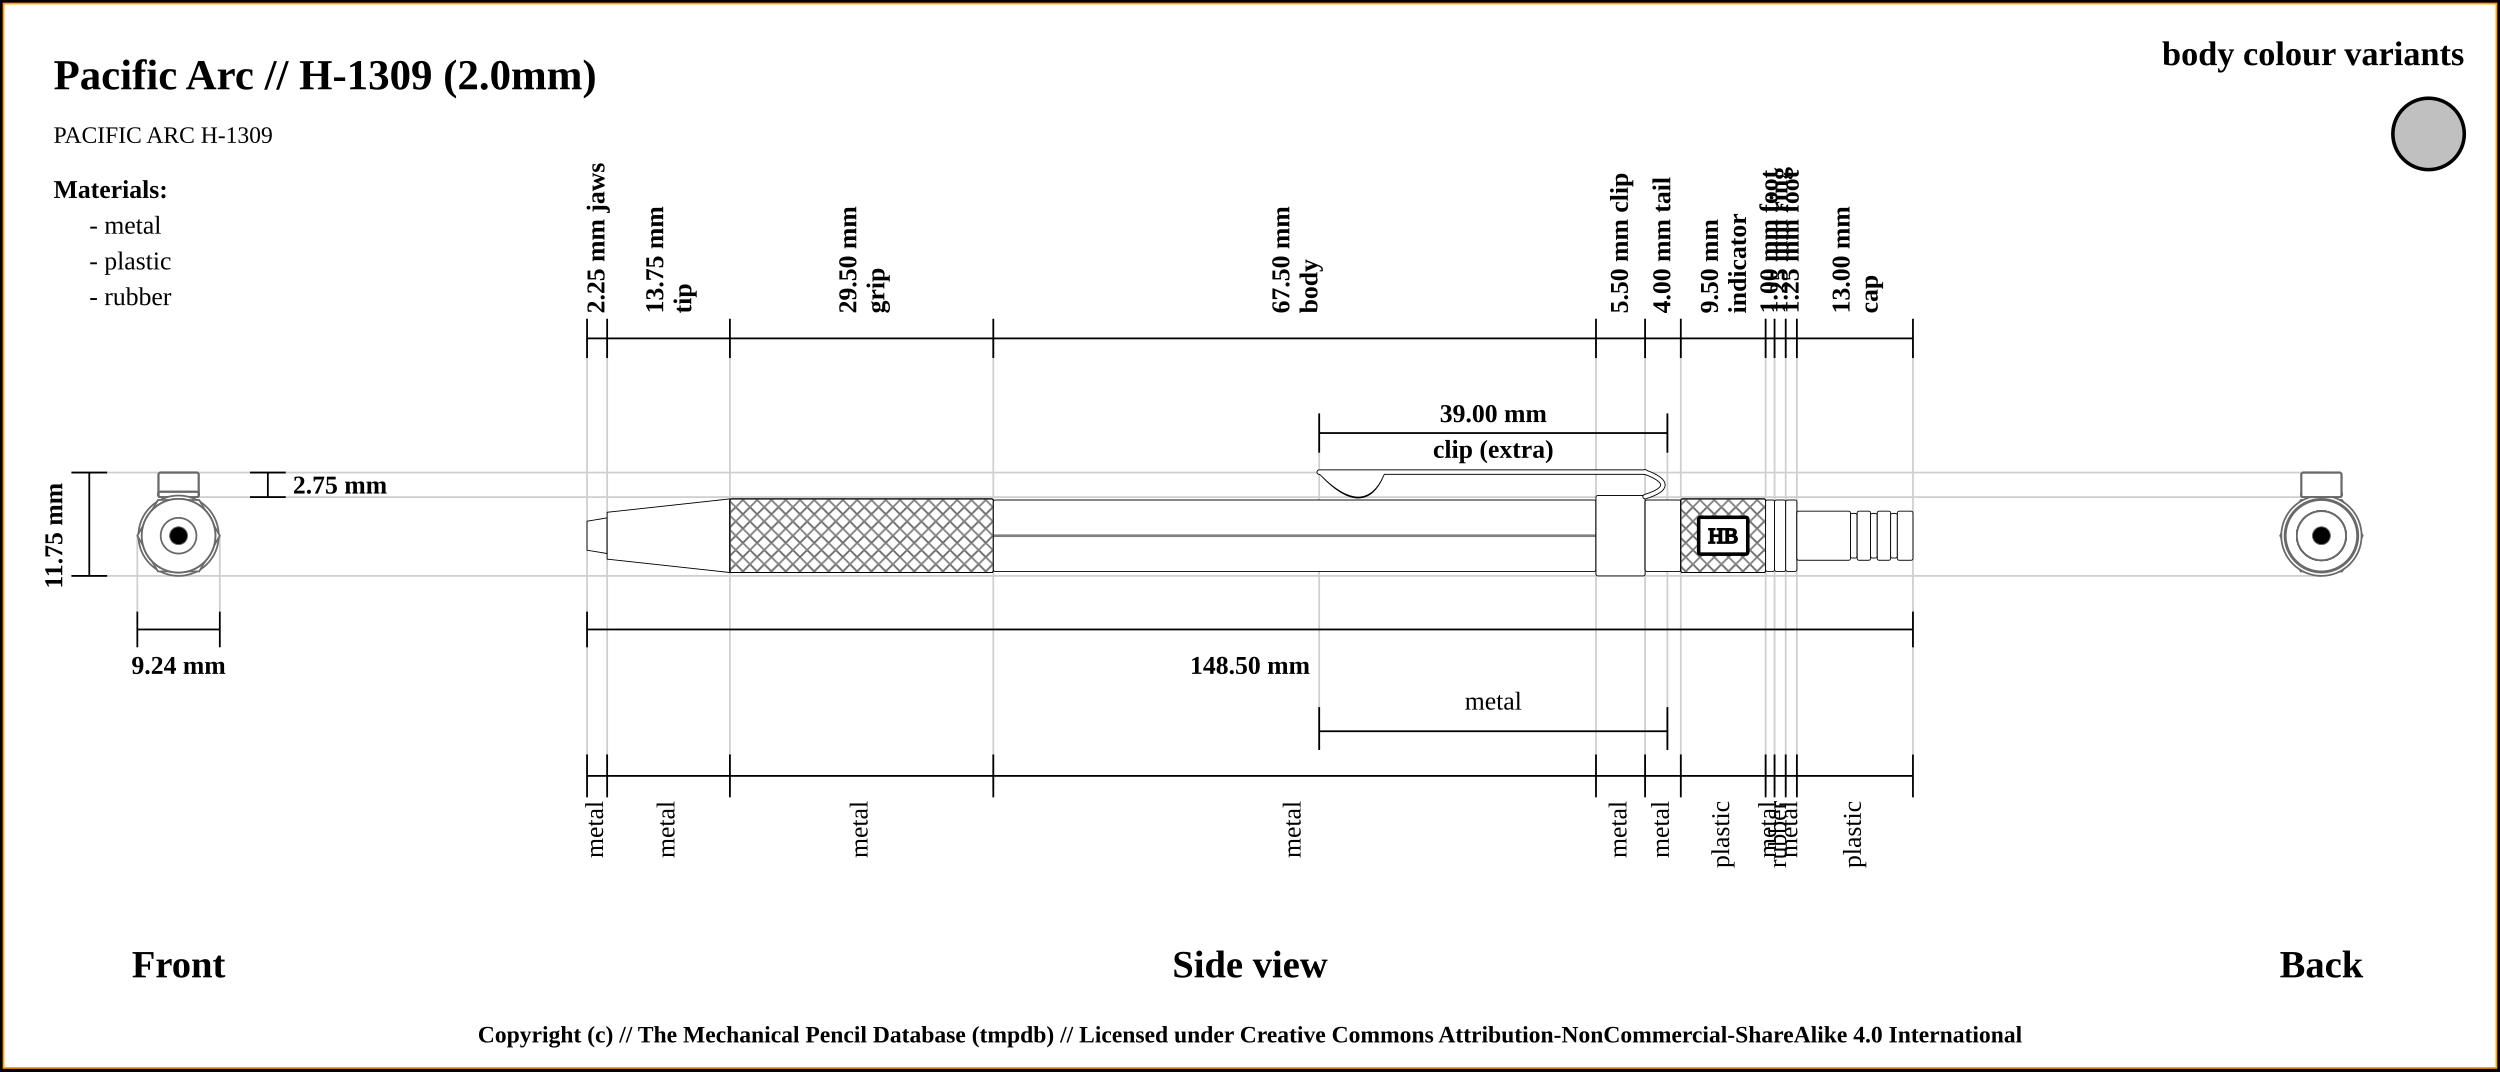
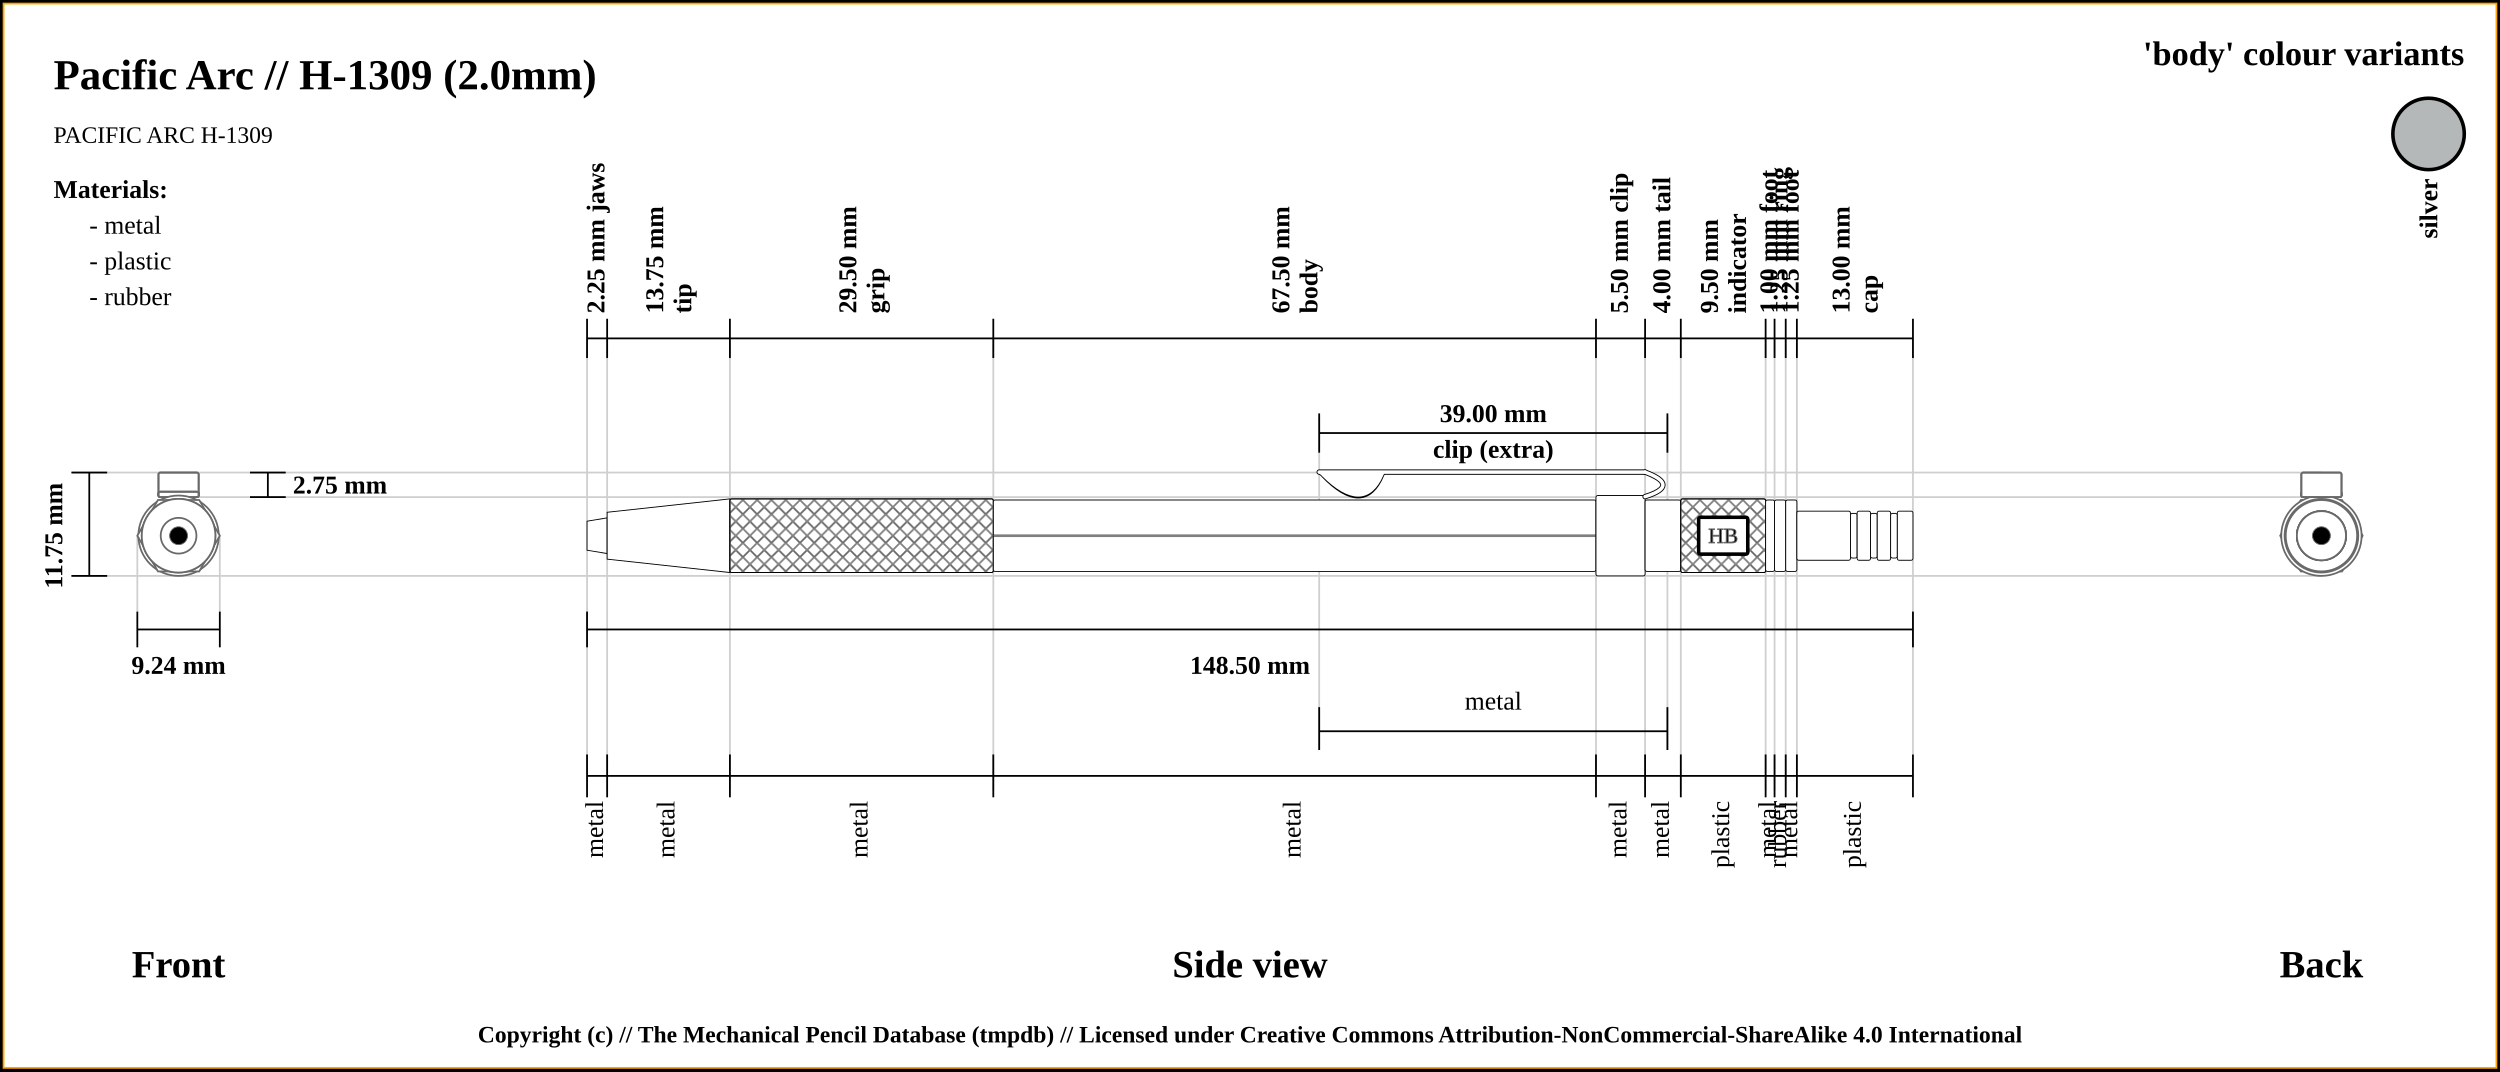
<svg xmlns="http://www.w3.org/2000/svg" width="1400" height="600">
  <pattern id="diagonalHatch" patternUnits="userSpaceOnUse" width="8" height="8">
    <rect width="6" height="6" fill="none" />
    <path stroke="dimgray" stroke-linecap="round" stroke-width="1" d="M 4,4 L 8,8" />
    <path stroke="dimgray" stroke-linecap="round" stroke-width="1" d="M 4,4 L 0,8" />
    <path stroke="gray" stroke-linecap="round" stroke-width="1" d="M 4,4 L 8,0" />
    <path stroke="gray" stroke-linecap="round" stroke-width="1" d="M 4,4 L 0,0" />
  </pattern>
  <rect x="0" y="0" width="1400" height="600" fill="white" stroke="black" stroke-width="4" />
  <rect x="2" y="2" width="1396" height="596" fill="white" stroke="orange" stroke-width="1" />
  <text x="30" y="50" font-size="2.0em" font-weight="bold"> Pacific Arc // H-1309 (2.0mm)</text>
  <text x="30" y="80" font-size="1.1em"> PACIFIC ARC H-1309</text>
  <line x1="40" y1="264.625" x2="1300" y2="264.625" stroke="#cfcfcf" stroke-width="1" />
  <line x1="100" y1="278.375" x2="1300" y2="278.375" stroke="#cfcfcf" stroke-width="1" />
  <line x1="1300" y1="277.5" x2="1300" y2="277.5" stroke="#cfcfcf" stroke-width="1" />
  <line x1="40" y1="322.5" x2="1300" y2="322.5" stroke="#cfcfcf" stroke-width="1" />
  <line x1="76.906" y1="342.5" x2="76.906" y2="300" stroke="#cfcfcf" stroke-width="1" />
  <line x1="123.094" y1="342.5" x2="123.094" y2="300" stroke="#cfcfcf" stroke-width="1" />
  <line x1="328.75" y1="189.5" x2="328.75" y2="442.5" stroke="#cfcfcf" stroke-width="1" />
  <line x1="340" y1="189.5" x2="340" y2="442.5" stroke="#cfcfcf" stroke-width="1" />
  <line x1="408.75" y1="189.5" x2="408.75" y2="442.5" stroke="#cfcfcf" stroke-width="1" />
  <line x1="556.25" y1="189.5" x2="556.25" y2="442.5" stroke="#cfcfcf" stroke-width="1" />
  <line x1="893.75" y1="189.5" x2="893.75" y2="442.5" stroke="#cfcfcf" stroke-width="1" />
  <line x1="738.75" y1="233.5" x2="738.75" y2="420" stroke="#cfcfcf" stroke-width="1" />
  <line x1="933.75" y1="233.5" x2="933.75" y2="420" stroke="#cfcfcf" stroke-width="1" />
  <line x1="921.25" y1="189.5" x2="921.25" y2="442.5" stroke="#cfcfcf" stroke-width="1" />
  <line x1="941.25" y1="189.5" x2="941.25" y2="442.5" stroke="#cfcfcf" stroke-width="1" />
  <line x1="988.75" y1="189.5" x2="988.75" y2="442.5" stroke="#cfcfcf" stroke-width="1" />
  <line x1="993.75" y1="189.5" x2="993.75" y2="442.5" stroke="#cfcfcf" stroke-width="1" />
  <line x1="1000" y1="189.5" x2="1000" y2="442.5" stroke="#cfcfcf" stroke-width="1" />
  <line x1="1006.25" y1="189.5" x2="1006.25" y2="442.5" stroke="#cfcfcf" stroke-width="1" />
  <line x1="1071.25" y1="189.5" x2="1071.25" y2="422.5" stroke="#cfcfcf" stroke-width="1" />
  <line x1="40" y1="264.625" x2="60" y2="264.625" stroke="black" stroke-width="1" />
  <line x1="40" y1="322.5" x2="60" y2="322.5" stroke="black" stroke-width="1" />
  <line x1="50" y1="264.625" x2="50" y2="322.5" stroke="black" stroke-width="1" />
  <line x1="140" y1="264.625" x2="160" y2="264.625" stroke="black" stroke-width="1" />
  <line x1="140" y1="278.375" x2="160" y2="278.375" stroke="black" stroke-width="1" />
  <line x1="150" y1="264.625" x2="150" y2="278.375" stroke="black" stroke-width="1" />
  <text x="164" y="271.5" font-size="1.2em" font-weight="bold" text-anchor="start" dominant-baseline="central">2.75 mm</text>
  <text x="30" y="300" transform="rotate(-90, 30, 300)" font-size="1.2em" font-weight="bold" text-anchor="middle" dominant-baseline="central">11.75 mm</text>
  <text x="100" y="540" font-size="1.8em" font-weight="bold" text-anchor="middle" dominant-baseline="central">Front</text>
  <line x1="76.906" y1="352.5" x2="123.094" y2="352.5" stroke="black" stroke-width="1" />
  <line x1="76.906" y1="342.5" x2="76.906" y2="362.5" stroke="black" stroke-width="1" />
  <line x1="123.094" y1="342.5" x2="123.094" y2="362.5" stroke="black" stroke-width="1" />
  <text x="100" y="372.5" font-size="1.2em" font-weight="bold" text-anchor="middle" dominant-baseline="central">9.24 mm</text>
  <line x1="328.75" y1="200.5" x2="328.75" y2="178.5" stroke="black" stroke-width="1" />
  <text x="334.375" y="175.5" transform="rotate(-90, 334.375, 175.5)" font-size="1.2em" font-weight="bold" dominant-baseline="middle">2.25 mm jaws</text>
  <line x1="340" y1="200.5" x2="340" y2="178.5" stroke="black" stroke-width="1" />
  <text x="371.375" y="175.5" transform="rotate(-90, 371.375, 175.5)" font-size="1.2em" font-weight="bold" dominant-baseline="auto">13.75 mm</text>
  <text x="377.375" y="175.5" transform="rotate(-90, 377.375, 175.5)" font-size="1.2em" font-weight="bold" dominant-baseline="hanging">tip</text>
  <line x1="408.75" y1="200.5" x2="408.75" y2="178.5" stroke="black" stroke-width="1" />
  <text x="479.5" y="175.5" transform="rotate(-90, 479.5, 175.5)" font-size="1.2em" font-weight="bold" dominant-baseline="auto">29.50 mm</text>
  <text x="485.5" y="175.5" transform="rotate(-90, 485.5, 175.5)" font-size="1.2em" font-weight="bold" dominant-baseline="hanging">grip</text>
  <line x1="556.25" y1="200.5" x2="556.25" y2="178.5" stroke="black" stroke-width="1" />
  <text x="722" y="175.5" transform="rotate(-90, 722, 175.5)" font-size="1.2em" font-weight="bold" dominant-baseline="auto">67.50 mm</text>
  <text x="728" y="175.5" transform="rotate(-90, 728, 175.5)" font-size="1.2em" font-weight="bold" dominant-baseline="hanging">body</text>
  <line x1="893.75" y1="200.5" x2="893.75" y2="178.5" stroke="black" stroke-width="1" />
  <text x="907.5" y="175.5" transform="rotate(-90, 907.5, 175.5)" font-size="1.2em" font-weight="bold" dominant-baseline="middle">5.50 mm clip</text>
  <line x1="738.75" y1="253.5" x2="738.75" y2="231.5" stroke="black" stroke-width="1" />
  <line x1="738.75" y1="420" x2="738.75" y2="396" stroke="black" stroke-width="1" />
  <line x1="933.75" y1="396" x2="933.75" y2="420" stroke="black" stroke-width="1" />
  <line x1="933.75" y1="253.5" x2="933.75" y2="231.5" stroke="black" stroke-width="1" />
  <line x1="738.75" y1="242.5" x2="933.75" y2="242.5" stroke="black" stroke-width="1" />
  <line x1="738.75" y1="409.5" x2="933.75" y2="409.5" stroke="black" stroke-width="1" />
  <text x="836.25" y="392.5" font-size="1.2em" text-anchor="middle" dominant-baseline="central">metal</text>
  <text x="836.25" y="231.5" font-size="1.2em" font-weight="bold" text-anchor="middle" dominant-baseline="central">39.00 mm</text>
  <text x="836.25" y="251.5" font-size="1.2em" font-weight="bold" text-anchor="middle" dominant-baseline="central">clip (extra)</text>
  <line x1="921.25" y1="200.5" x2="921.25" y2="178.5" stroke="black" stroke-width="1" />
  <text x="931.25" y="175.5" transform="rotate(-90, 931.25, 175.5)" font-size="1.2em" font-weight="bold" dominant-baseline="middle">4.00 mm tail</text>
  <line x1="941.25" y1="200.5" x2="941.25" y2="178.5" stroke="black" stroke-width="1" />
  <text x="962" y="175.5" transform="rotate(-90, 962, 175.5)" font-size="1.2em" font-weight="bold" dominant-baseline="auto">9.50 mm</text>
  <text x="968" y="175.5" transform="rotate(-90, 968, 175.5)" font-size="1.2em" font-weight="bold" dominant-baseline="hanging">indicator</text>
  <line x1="988.75" y1="200.5" x2="988.75" y2="178.5" stroke="black" stroke-width="1" />
  <text x="991.25" y="175.5" transform="rotate(-90, 991.25, 175.5)" font-size="1.2em" font-weight="bold" dominant-baseline="middle">1.00 mm foot</text>
  <line x1="993.75" y1="200.5" x2="993.75" y2="178.5" stroke="black" stroke-width="1" />
  <text x="996.875" y="175.5" transform="rotate(-90, 996.875, 175.5)" font-size="1.2em" font-weight="bold" dominant-baseline="middle">1.25 mm ring</text>
  <line x1="1000" y1="200.5" x2="1000" y2="178.5" stroke="black" stroke-width="1" />
  <text x="1003.125" y="175.5" transform="rotate(-90, 1003.125, 175.5)" font-size="1.2em" font-weight="bold" dominant-baseline="middle">1.25 mm foot</text>
  <line x1="1006.25" y1="200.5" x2="1006.25" y2="178.5" stroke="black" stroke-width="1" />
  <text x="1035.75" y="175.5" transform="rotate(-90, 1035.75, 175.5)" font-size="1.2em" font-weight="bold" dominant-baseline="auto">13.00 mm</text>
  <text x="1041.75" y="175.5" transform="rotate(-90, 1041.75, 175.5)" font-size="1.2em" font-weight="bold" dominant-baseline="hanging">cap</text>
  <line x1="1071.25" y1="200.5" x2="1071.25" y2="178.5" stroke="black" stroke-width="1" />
  <line x1="328.75" y1="189.5" x2="1071.25" y2="189.5" stroke="black" stroke-width="1" />
  <line x1="328.75" y1="352.5" x2="1071.25" y2="352.5" stroke="black" stroke-width="1" />
  <line x1="328.75" y1="342.5" x2="328.75" y2="362.5" stroke="black" stroke-width="1" />
  <line x1="1071.25" y1="342.5" x2="1071.25" y2="362.5" stroke="black" stroke-width="1" />
  <text x="700" y="372.5" font-size="1.2em" font-weight="bold" text-anchor="middle" dominant-baseline="central">148.50 mm</text>
  <text x="700" y="540" font-size="1.8em" font-weight="bold" text-anchor="middle" dominant-baseline="central">Side view</text>
  <text x="1300" y="540" font-size="1.8em" font-weight="bold" text-anchor="middle" dominant-baseline="central">Back</text>
  <line x1="328.75" y1="422.5" x2="328.75" y2="446.5" stroke="black" stroke-width="1" />
  <text x="334.375" y="448.5" transform="rotate(-90, 334.375, 448.5)" font-size="1.2em" text-anchor="end" dominant-baseline="middle">metal</text>
  <line x1="340" y1="422.5" x2="340" y2="446.5" stroke="black" stroke-width="1" />
  <text x="374.375" y="448.5" transform="rotate(-90, 374.375, 448.5)" font-size="1.2em" text-anchor="end" dominant-baseline="middle">metal</text>
  <line x1="408.75" y1="422.5" x2="408.75" y2="446.5" stroke="black" stroke-width="1" />
  <text x="482.5" y="448.5" transform="rotate(-90, 482.5, 448.5)" font-size="1.2em" text-anchor="end" dominant-baseline="middle">metal</text>
  <line x1="556.25" y1="422.5" x2="556.25" y2="446.5" stroke="black" stroke-width="1" />
  <text x="725" y="448.5" transform="rotate(-90, 725, 448.5)" font-size="1.2em" text-anchor="end" dominant-baseline="middle">metal</text>
  <line x1="893.75" y1="422.5" x2="893.75" y2="446.5" stroke="black" stroke-width="1" />
  <text x="907.5" y="448.5" transform="rotate(-90, 907.5, 448.5)" font-size="1.2em" text-anchor="end" dominant-baseline="middle">metal</text>
  <line x1="921.25" y1="422.5" x2="921.25" y2="446.5" stroke="black" stroke-width="1" />
  <text x="931.25" y="448.5" transform="rotate(-90, 931.25, 448.5)" font-size="1.2em" text-anchor="end" dominant-baseline="middle">metal</text>
  <line x1="941.25" y1="422.5" x2="941.25" y2="446.5" stroke="black" stroke-width="1" />
  <text x="965" y="448.5" transform="rotate(-90, 965, 448.5)" font-size="1.2em" text-anchor="end" dominant-baseline="middle">plastic</text>
  <line x1="988.75" y1="422.5" x2="988.75" y2="446.5" stroke="black" stroke-width="1" />
  <text x="991.25" y="448.5" transform="rotate(-90, 991.25, 448.5)" font-size="1.2em" text-anchor="end" dominant-baseline="middle">metal</text>
  <line x1="993.75" y1="422.5" x2="993.75" y2="446.5" stroke="black" stroke-width="1" />
  <text x="996.875" y="448.5" transform="rotate(-90, 996.875, 448.5)" font-size="1.2em" text-anchor="end" dominant-baseline="middle">rubber</text>
  <line x1="1000" y1="422.5" x2="1000" y2="446.5" stroke="black" stroke-width="1" />
  <text x="1003.125" y="448.5" transform="rotate(-90, 1003.125, 448.5)" font-size="1.2em" text-anchor="end" dominant-baseline="middle">metal</text>
  <line x1="1006.25" y1="422.5" x2="1006.25" y2="446.5" stroke="black" stroke-width="1" />
  <text x="1038.75" y="448.5" transform="rotate(-90, 1038.75, 448.5)" font-size="1.2em" text-anchor="end" dominant-baseline="middle">plastic</text>
  <line x1="1071.25" y1="422.5" x2="1071.25" y2="446.5" stroke="black" stroke-width="1" />
  <line x1="328.75" y1="434.5" x2="1071.25" y2="434.5" stroke="black" stroke-width="1" />
  <circle r="10" cx="1300" cy="300" stroke="dimgray" stroke-width="1" fill="white" />
  <circle r="8.125" cx="1300" cy="300" stroke="dimgray" stroke-width="1" fill="white" />
  <circle r="20.625" cx="1300" cy="300" stroke="dimgray" stroke-width="1" fill="white" />
  <circle r="13.125" cx="1300" cy="300" stroke="dimgray" stroke-width="1" fill="white" />
  <circle r="20.625" cx="1300" cy="300" stroke="dimgray" stroke-width="1" fill="white" />
  <polygon points="1288.453,280 1311.547,280 1323.094,300 1311.547,320 1288.453,320 1276.906,300 " stroke="dimgray" stroke-width="1" fill="white" />
  <circle r="22.5" cx="1300" cy="300" stroke="dimgray" stroke-width="1" fill="white" />
  <rect x="1288.75" y="275.375" width="22.5" height="3" rx="1" ry="1" stroke-width="1.0" stroke="dimgray" fill="white" />
  <rect x="1288.75" y="275.375" width="22.5" height="3" rx="1" ry="1" stroke-width="1.0" stroke="dimgray" fill="none" />
  <rect x="1288.75" y="275.375" width="22.5" height="3" rx="1" ry="1" stroke-width="1.0" stroke="dimgray" fill="white" />
  <rect x="1288.75" y="275.375" width="22.5" height="3" rx="1" ry="1" stroke-width="1.0" stroke="dimgray" fill="none" />
  <rect x="1288.75" y="264.625" width="22.5" height="13.75" rx="1" ry="1" stroke-width="1.0" stroke="dimgray" fill="white" />
  <line x1="1288.75" x2="1311.25" y1="264.625" y2="264.625" stroke-width="0.25" stroke="#dfdfdf" />
  <line x1="1288.75" x2="1311.25" y1="264.625" y2="264.625" stroke-width="0.25" stroke="#dfdfdf" />
  <line x1="1288.75" x2="1311.25" y1="264.625" y2="264.625" stroke-width="0.25" stroke="#dfdfdf" />
  <line x1="1288.75" x2="1311.25" y1="264.625" y2="264.625" stroke-width="0.25" stroke="#dfdfdf" />
  <rect x="1288.75" y="264.625" width="22.5" height="13.75" rx="1" ry="1" stroke-width="1.0" stroke="dimgray" fill="none" />
  <circle r="20" cx="1300" cy="300" stroke="dimgray" stroke-width="1" fill="white" />
  <circle r="20.625" cx="1300" cy="300" stroke="dimgray" stroke-width="1" fill="white" />
  <circle r="20" cx="1300" cy="300" stroke="dimgray" stroke-width="1" fill="white" />
  <circle r="20" cx="1300" cy="300" stroke="dimgray" stroke-width="1" fill="white" />
  <circle r="20" cx="1300" cy="300" stroke="dimgray" stroke-width="1" fill="white" />
  <circle r="13.75" cx="1300" cy="300" stroke="dimgray" stroke-width="1" fill="white" />
  <circle r="12.5" cx="1300" cy="300" stroke="dimgray" stroke-width="1" fill="white" />
  <circle r="13.75" cx="1300" cy="300" stroke="dimgray" stroke-width="1" fill="white" />
  <circle r="12.5" cx="1300" cy="300" stroke="dimgray" stroke-width="1" fill="white" />
  <circle r="13.75" cx="1300" cy="300" stroke="dimgray" stroke-width="1" fill="white" />
  <circle r="12.5" cx="1300" cy="300" stroke="dimgray" stroke-width="1" fill="white" />
  <circle r="13.75" cx="1300" cy="300" stroke="dimgray" stroke-width="1" fill="white" />
  <circle cx="1300" cy="300" r="5" stroke="dimgray" stroke-width="0.5" fill="black" />
  <circle r="13.75" cx="100" cy="300" stroke="dimgray" stroke-width="1" fill="white" />
  <circle r="12.5" cx="100" cy="300" stroke="dimgray" stroke-width="1" fill="white" />
  <circle r="13.75" cx="100" cy="300" stroke="dimgray" stroke-width="1" fill="white" />
  <circle r="12.5" cx="100" cy="300" stroke="dimgray" stroke-width="1" fill="white" />
  <circle r="13.75" cx="100" cy="300" stroke="dimgray" stroke-width="1" fill="white" />
  <circle r="12.5" cx="100" cy="300" stroke="dimgray" stroke-width="1" fill="white" />
  <circle r="13.75" cx="100" cy="300" stroke="dimgray" stroke-width="1" fill="white" />
  <circle r="20" cx="100" cy="300" stroke="dimgray" stroke-width="1" fill="white" />
  <circle r="20" cx="100" cy="300" stroke="dimgray" stroke-width="1" fill="white" />
  <circle r="20" cx="100" cy="300" stroke="dimgray" stroke-width="1" fill="white" />
  <circle r="20.625" cx="100" cy="300" stroke="dimgray" stroke-width="1" fill="white" />
  <circle r="20" cx="100" cy="300" stroke="dimgray" stroke-width="1" fill="white" />
  <rect x="88.75" y="264.625" width="22.5" height="13.75" rx="1" ry="1" stroke-width="1.0" stroke="dimgray" fill="white" />
  <line x1="88.75" x2="111.25" y1="264.625" y2="264.625" stroke-width="0.25" stroke="#dfdfdf" />
  <line x1="88.75" x2="111.25" y1="264.625" y2="264.625" stroke-width="0.25" stroke="#dfdfdf" />
  <line x1="88.75" x2="111.25" y1="264.625" y2="264.625" stroke-width="0.25" stroke="#dfdfdf" />
  <line x1="88.75" x2="111.25" y1="264.625" y2="264.625" stroke-width="0.25" stroke="#dfdfdf" />
  <rect x="88.75" y="264.625" width="22.5" height="13.75" rx="1" ry="1" stroke-width="1.0" stroke="dimgray" fill="none" />
  <rect x="88.75" y="275.375" width="22.5" height="3" rx="1" ry="1" stroke-width="1.0" stroke="dimgray" fill="white" />
  <rect x="88.75" y="275.375" width="22.5" height="3" rx="1" ry="1" stroke-width="1.0" stroke="dimgray" fill="none" />
  <rect x="88.75" y="275.375" width="22.5" height="3" rx="1" ry="1" stroke-width="1.0" stroke="dimgray" fill="white" />
  <rect x="88.75" y="275.375" width="22.5" height="3" rx="1" ry="1" stroke-width="1.0" stroke="dimgray" fill="none" />
  <circle r="22.5" cx="100" cy="300" stroke="dimgray" stroke-width="1" fill="white" />
  <polygon points="88.453,280 111.547,280 123.094,300 111.547,320 88.453,320 76.906,300 " stroke="dimgray" stroke-width="1" fill="white" />
  <circle r="20.625" cx="100" cy="300" stroke="dimgray" stroke-width="1" fill="white" />
  <circle r="13.125" cx="100" cy="300" stroke="dimgray" stroke-width="1" fill="white" />
  <circle r="20.625" cx="100" cy="300" stroke="dimgray" stroke-width="1" fill="white" />
  <circle r="8.125" cx="100" cy="300" stroke="dimgray" stroke-width="1" fill="white" />
  <circle r="10" cx="100" cy="300" stroke="dimgray" stroke-width="1" fill="white" />
  <circle cx="100" cy="300" r="5" stroke="dimgray" stroke-width="0.5" fill="black" />
  <path d="M328.75 291.875 L340 290 L340 310 L328.75 308.125 Z" stroke-width="0.5" stroke="black" fill="white" />
  <path d="M340 286.875 L408.75 279.375 L408.75 320.625 L340 313.125 Z" stroke-width="0.5" stroke="black" fill="white" />
  <rect x="408.75" y="279.375" width="147.5" height="41.25" rx="1" ry="1" stroke-width="0.5" stroke="black" fill="white" />
  <rect x="408.75" y="279.375" width="147.5" height="41.25" rx="1" ry="1" stroke-width="0.5" stroke="black" fill="url(#diagonalHatch)" />
  <rect x="556.25" y="280" width="337.5" height="40" rx="1" ry="1" stroke-width="0.5" stroke="black" fill="white" />
  <line x1="556.25" y1="300" x2="893.75" y2="300" stroke-width="1.5" stroke="black" fill="none" stroke-opacity="0.5" />
  <line x1="556.25" y1="300" x2="893.75" y2="300" stroke-width="0.5" stroke="gray" fill="none" stroke-opacity="0.5" />
  <rect x="893.75" y="277.5" width="27.5" height="45" rx="1" ry="1" stroke-width="0.5" stroke="black" fill="white" />
  <path d="M741 265.875 Q763.75 289.375 773.75 265.875 Z" stroke-width="3" stroke="black" fill="dimgray" stroke-linecap="round" />
  <line x1="738.75" y1="264.375" x2="921.25" y2="264.375" stroke-width="3" stroke="black" fill="dimgray" stroke-linecap="round" />
/&gt;<path d="M921.25 264.375 Q941.25 271.875 921.25 278.125" stroke-width="3" stroke="black" fill="none" stroke-linecap="round" />
  <path d="M741 265.875 Q763.75 288.375 773.75 265.875 Z" stroke-width="2" stroke="white" fill="white" stroke-linecap="round" />
  <line x1="738.75" y1="264.375" x2="921.25" y2="264.375" stroke-width="2" stroke="white" fill="white" stroke-linecap="round" />
/&gt;<path d="M921.25 264.375 Q941.25 271.875 921.25 278.125" stroke-width="2" stroke="white" fill="none" stroke-linecap="round" />
  <rect x="921.25" y="280" width="20" height="40" rx="1" ry="1" stroke-width="0.5" stroke="black" fill="white" />
  <rect x="941.25" y="279.375" width="47.5" height="41.25" rx="1" ry="1" stroke-width="0.5" stroke="black" fill="white" />
  <rect x="941.25" y="279.375" width="47.5" height="41.25" rx="1" ry="1" stroke-width="0.5" stroke="black" fill="url(#diagonalHatch)" />
  <rect x="951.25" y="289.688" width="27.5" height="20.625" rx="1" ry="1" stroke-width="2" stroke="black" fill="white" />
  <text x="965" y="300" text-anchor="middle" dominant-baseline="central">
-     <tspan stroke="black" fill="black" textLength="{this.width * 5 - 24}"> HB</tspan>
+     <tspan stroke="dimgray" stroke-width="0.5" fill="black" textLength="{this.width * 5 - 24}"> HB</tspan>
  </text>
  <rect x="988.75" y="280" width="5" height="40" rx="1" ry="1" stroke-width="0.5" stroke="black" fill="white" />
  <rect x="993.75" y="280" width="6.25" height="40" rx="1" ry="1" stroke-width="0.5" stroke="black" fill="white" />
  <rect x="1000" y="280" width="6.25" height="40" rx="1" ry="1" stroke-width="0.5" stroke="black" fill="white" />
  <rect x="1006.25" y="286.25" width="30" height="27.5" rx="1" ry="1" stroke-width="0.5" stroke="black" fill="white" />
  <rect x="1036.25" y="287.5" width="3.75" height="25" rx="1" ry="1" stroke-width="0.5" stroke="black" fill="white" />
  <rect x="1040" y="286.25" width="7.5" height="27.5" rx="1" ry="1" stroke-width="0.5" stroke="black" fill="white" />
  <rect x="1047.5" y="287.5" width="3.75" height="25" rx="1" ry="1" stroke-width="0.5" stroke="black" fill="white" />
  <rect x="1051.25" y="286.25" width="7.5" height="27.5" rx="1" ry="1" stroke-width="0.5" stroke="black" fill="white" />
  <rect x="1058.75" y="287.5" width="3.75" height="25" rx="1" ry="1" stroke-width="0.5" stroke="black" fill="white" />
  <rect x="1062.5" y="286.25" width="8.75" height="27.5" rx="1" ry="1" stroke-width="0.5" stroke="black" fill="white" />
-   <text x="1380" y="30" font-size="1.6em" font-weight="bold" text-anchor="end" dominant-baseline="central">body colour variants</text>
-   <rect x="1340" y="55" width="40" rx="50%" ry="50%" height="40" stroke="black" stroke-width="2" fill="silver" />
+   <text x="1380" y="30" font-size="1.6em" font-weight="bold" text-anchor="end" dominant-baseline="central">'body' colour variants</text>
+   <rect x="1340" y="55" width="40" rx="50%" ry="50%" height="40" stroke="black" stroke-width="2" fill="#b4b8b9" />
+   <text x="1360" y="100" transform="rotate(-90, 1360, 100)" font-size="1.2em" font-weight="bold" text-anchor="end" dominant-baseline="central">silver</text>
  <text x="30" y="106" font-size="1.2em" font-weight="bold" text-anchor="start" dominant-baseline="central">Materials:</text>
  <text x="50" y="126" font-size="1.2em" text-anchor="start" dominant-baseline="central"> - metal</text>
  <text x="50" y="146" font-size="1.2em" text-anchor="start" dominant-baseline="central"> - plastic</text>
  <text x="50" y="166" font-size="1.2em" text-anchor="start" dominant-baseline="central"> - rubber</text>
  <text x="50%" y="580" font-size="1.1em" font-weight="bold" text-anchor="middle" dominant-baseline="middle">Copyright (c) // The Mechanical Pencil Database (tmpdb) // Licensed under Creative Commons Attribution-NonCommercial-ShareAlike 4.0 International</text>
</svg>
